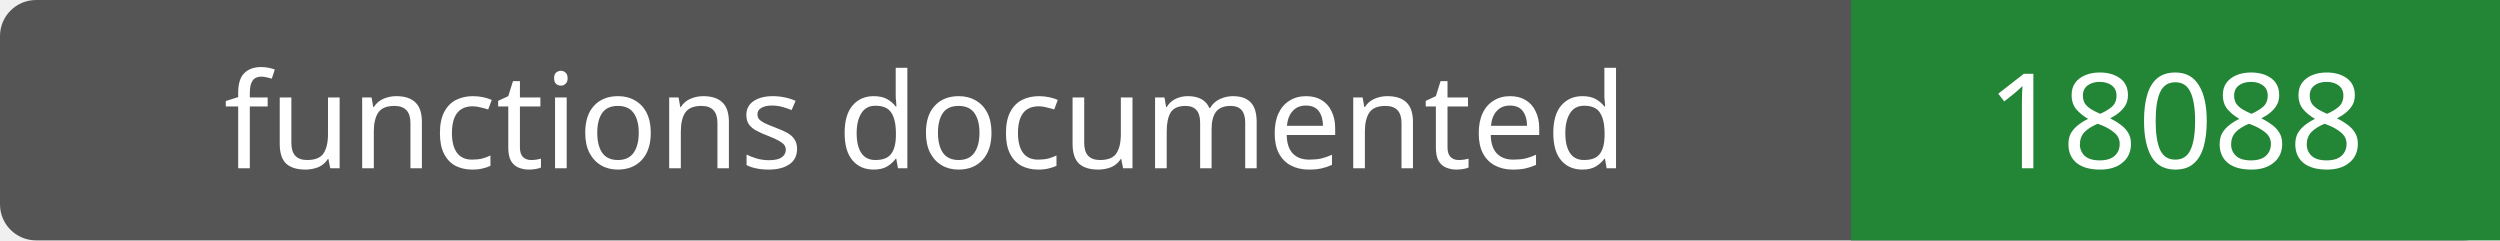
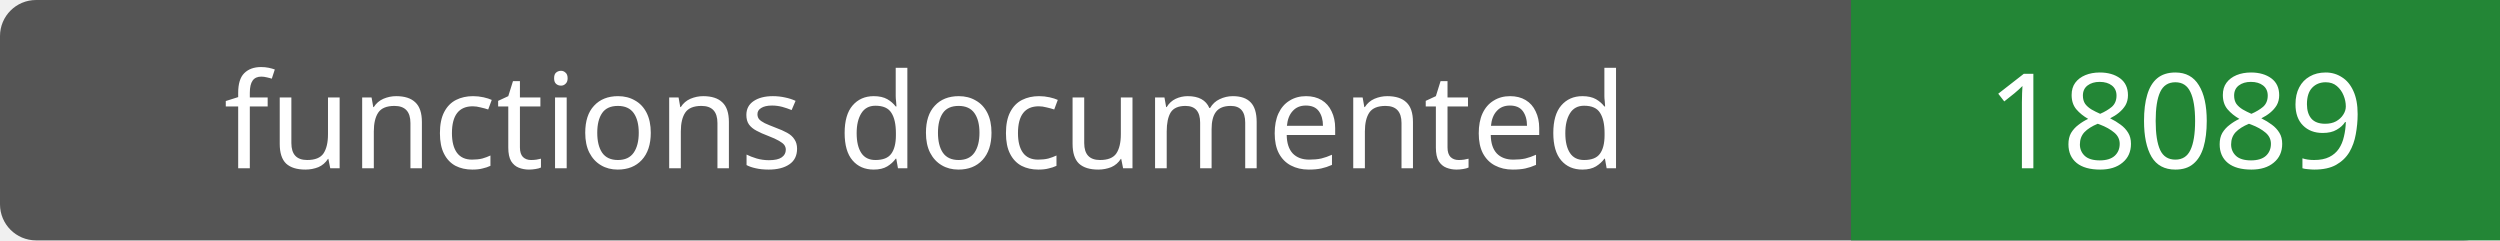
- <svg xmlns="http://www.w3.org/2000/svg" width="208" height="20" role="img" aria-label="functions documented: 18088">
+ <svg xmlns="http://www.w3.org/2000/svg" width="208" height="20" role="img" aria-label="functions documented: 18089">
  <rect width="208" height="20" rx="3" fill="#555" />
  <path fill="#238636" d="M154 0h54v20H154z" />
  <g fill="#fff" text-anchor="middle" font-family="Verdana,sans-serif" font-size="11">
    <text x="77.0" y="14">functions documented</text>
-     <text x="181.0" y="14">18088</text>
+     <text x="181.0" y="14">18089</text>
  </g>
</svg>
